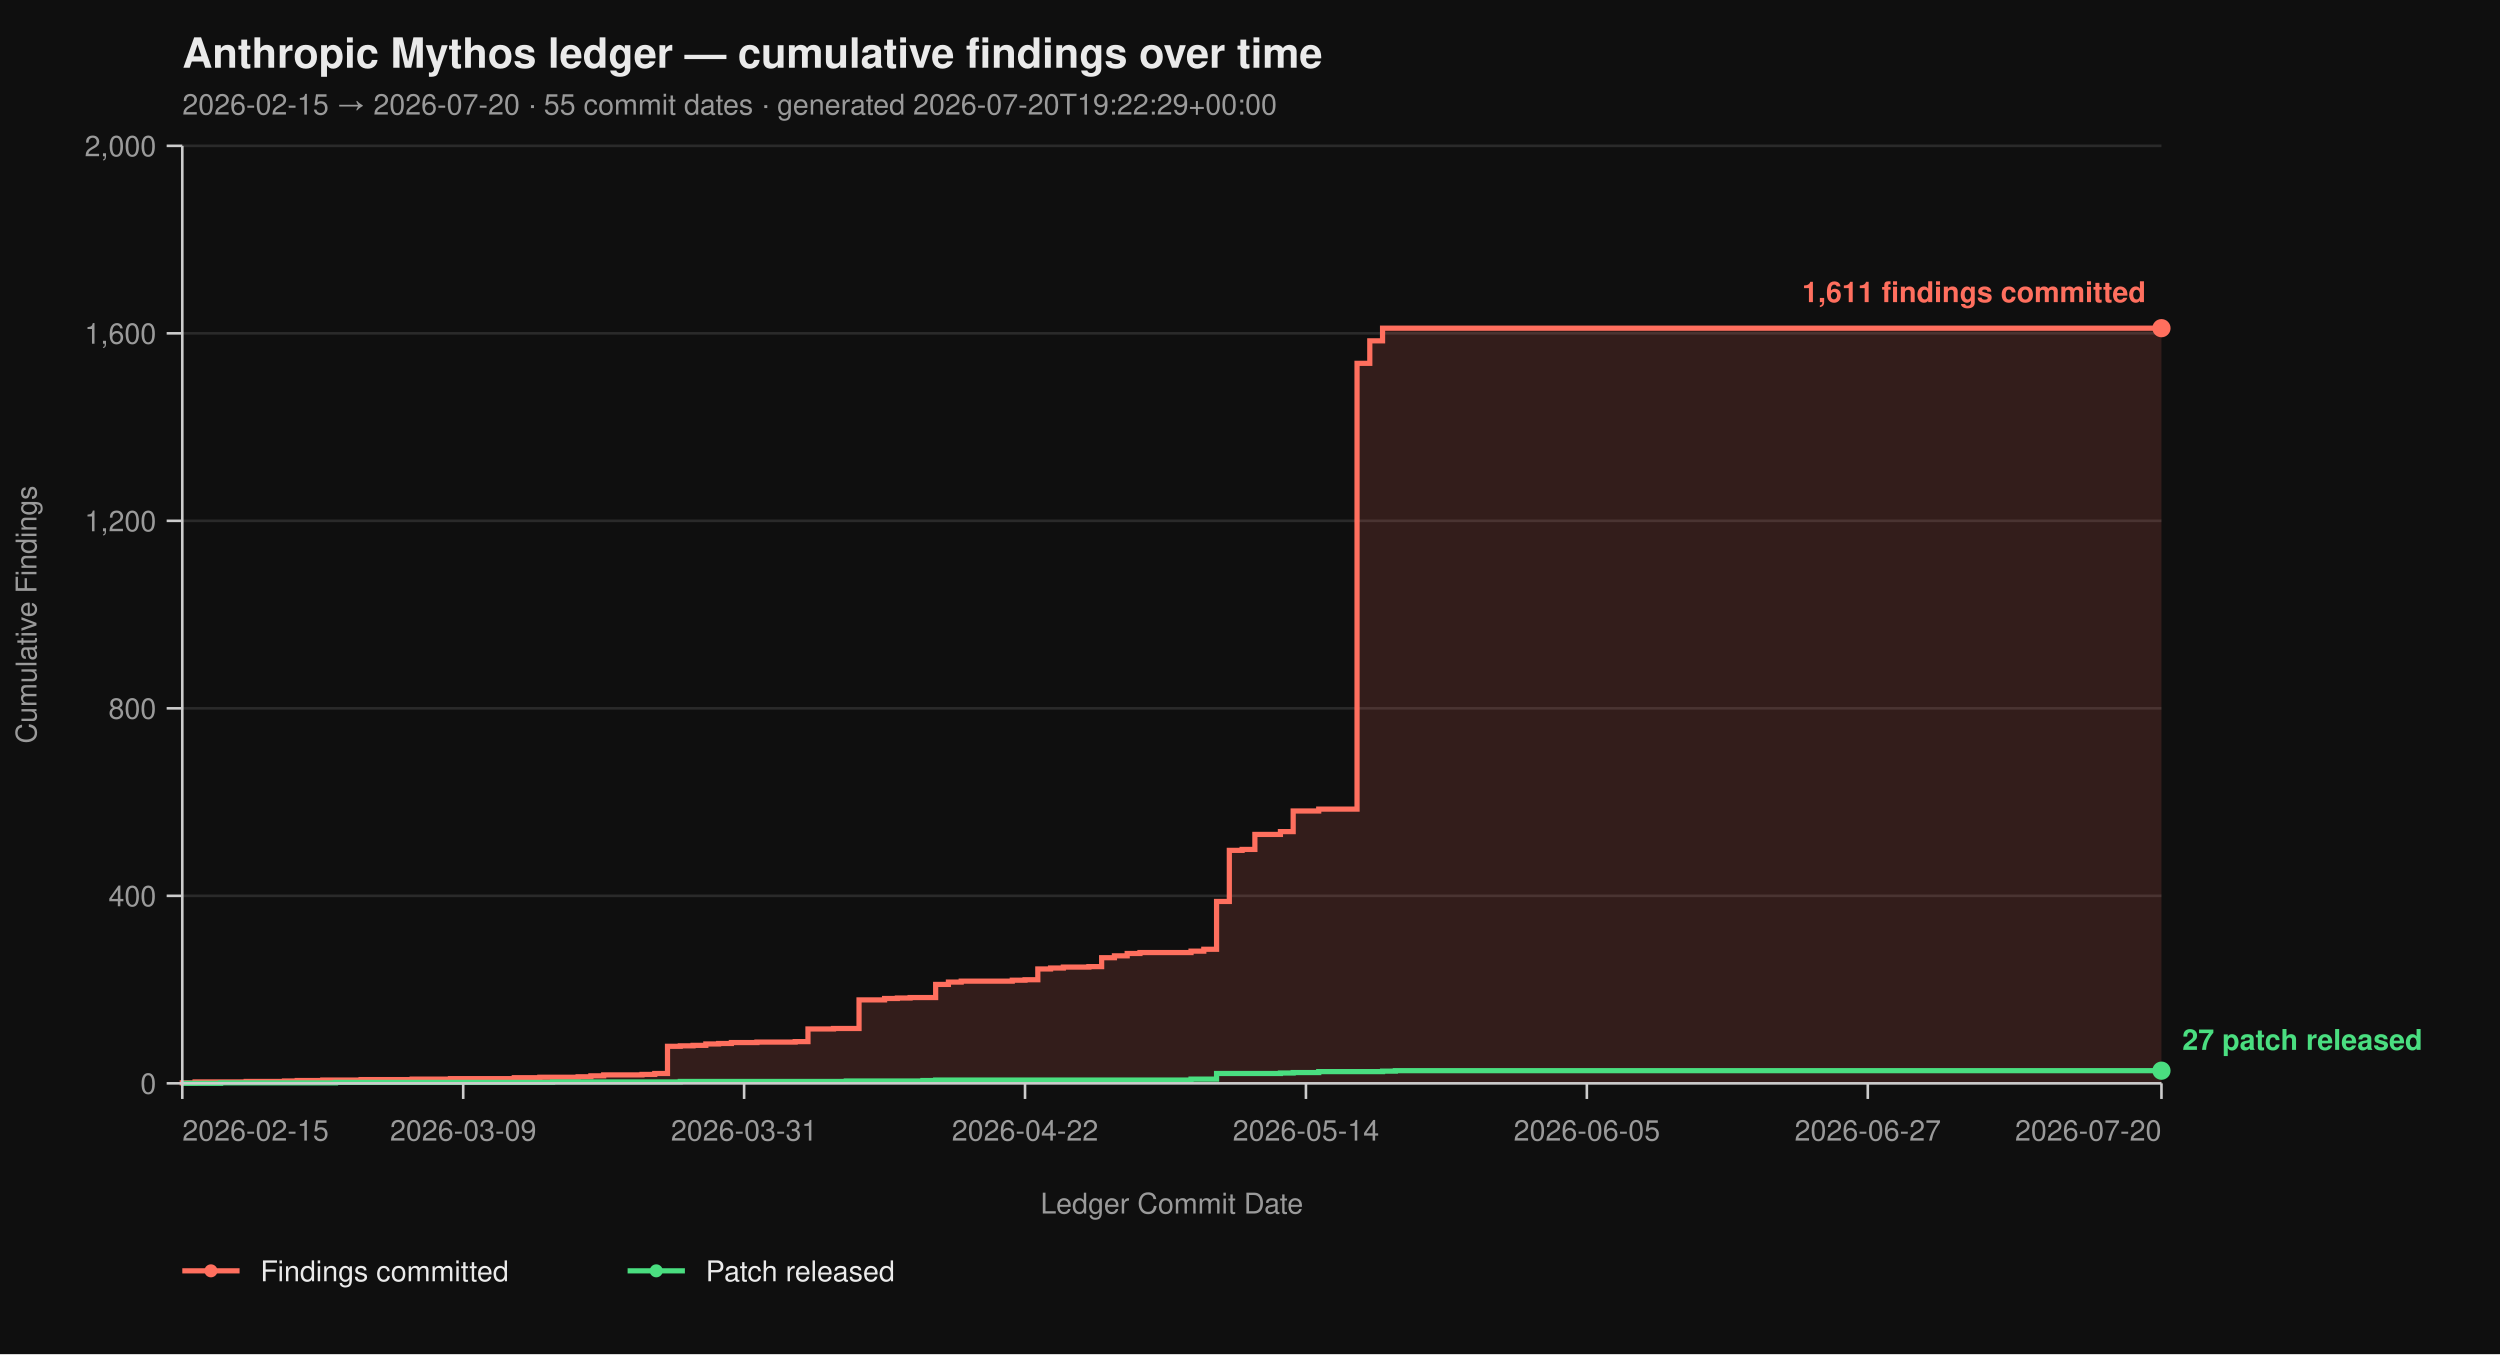
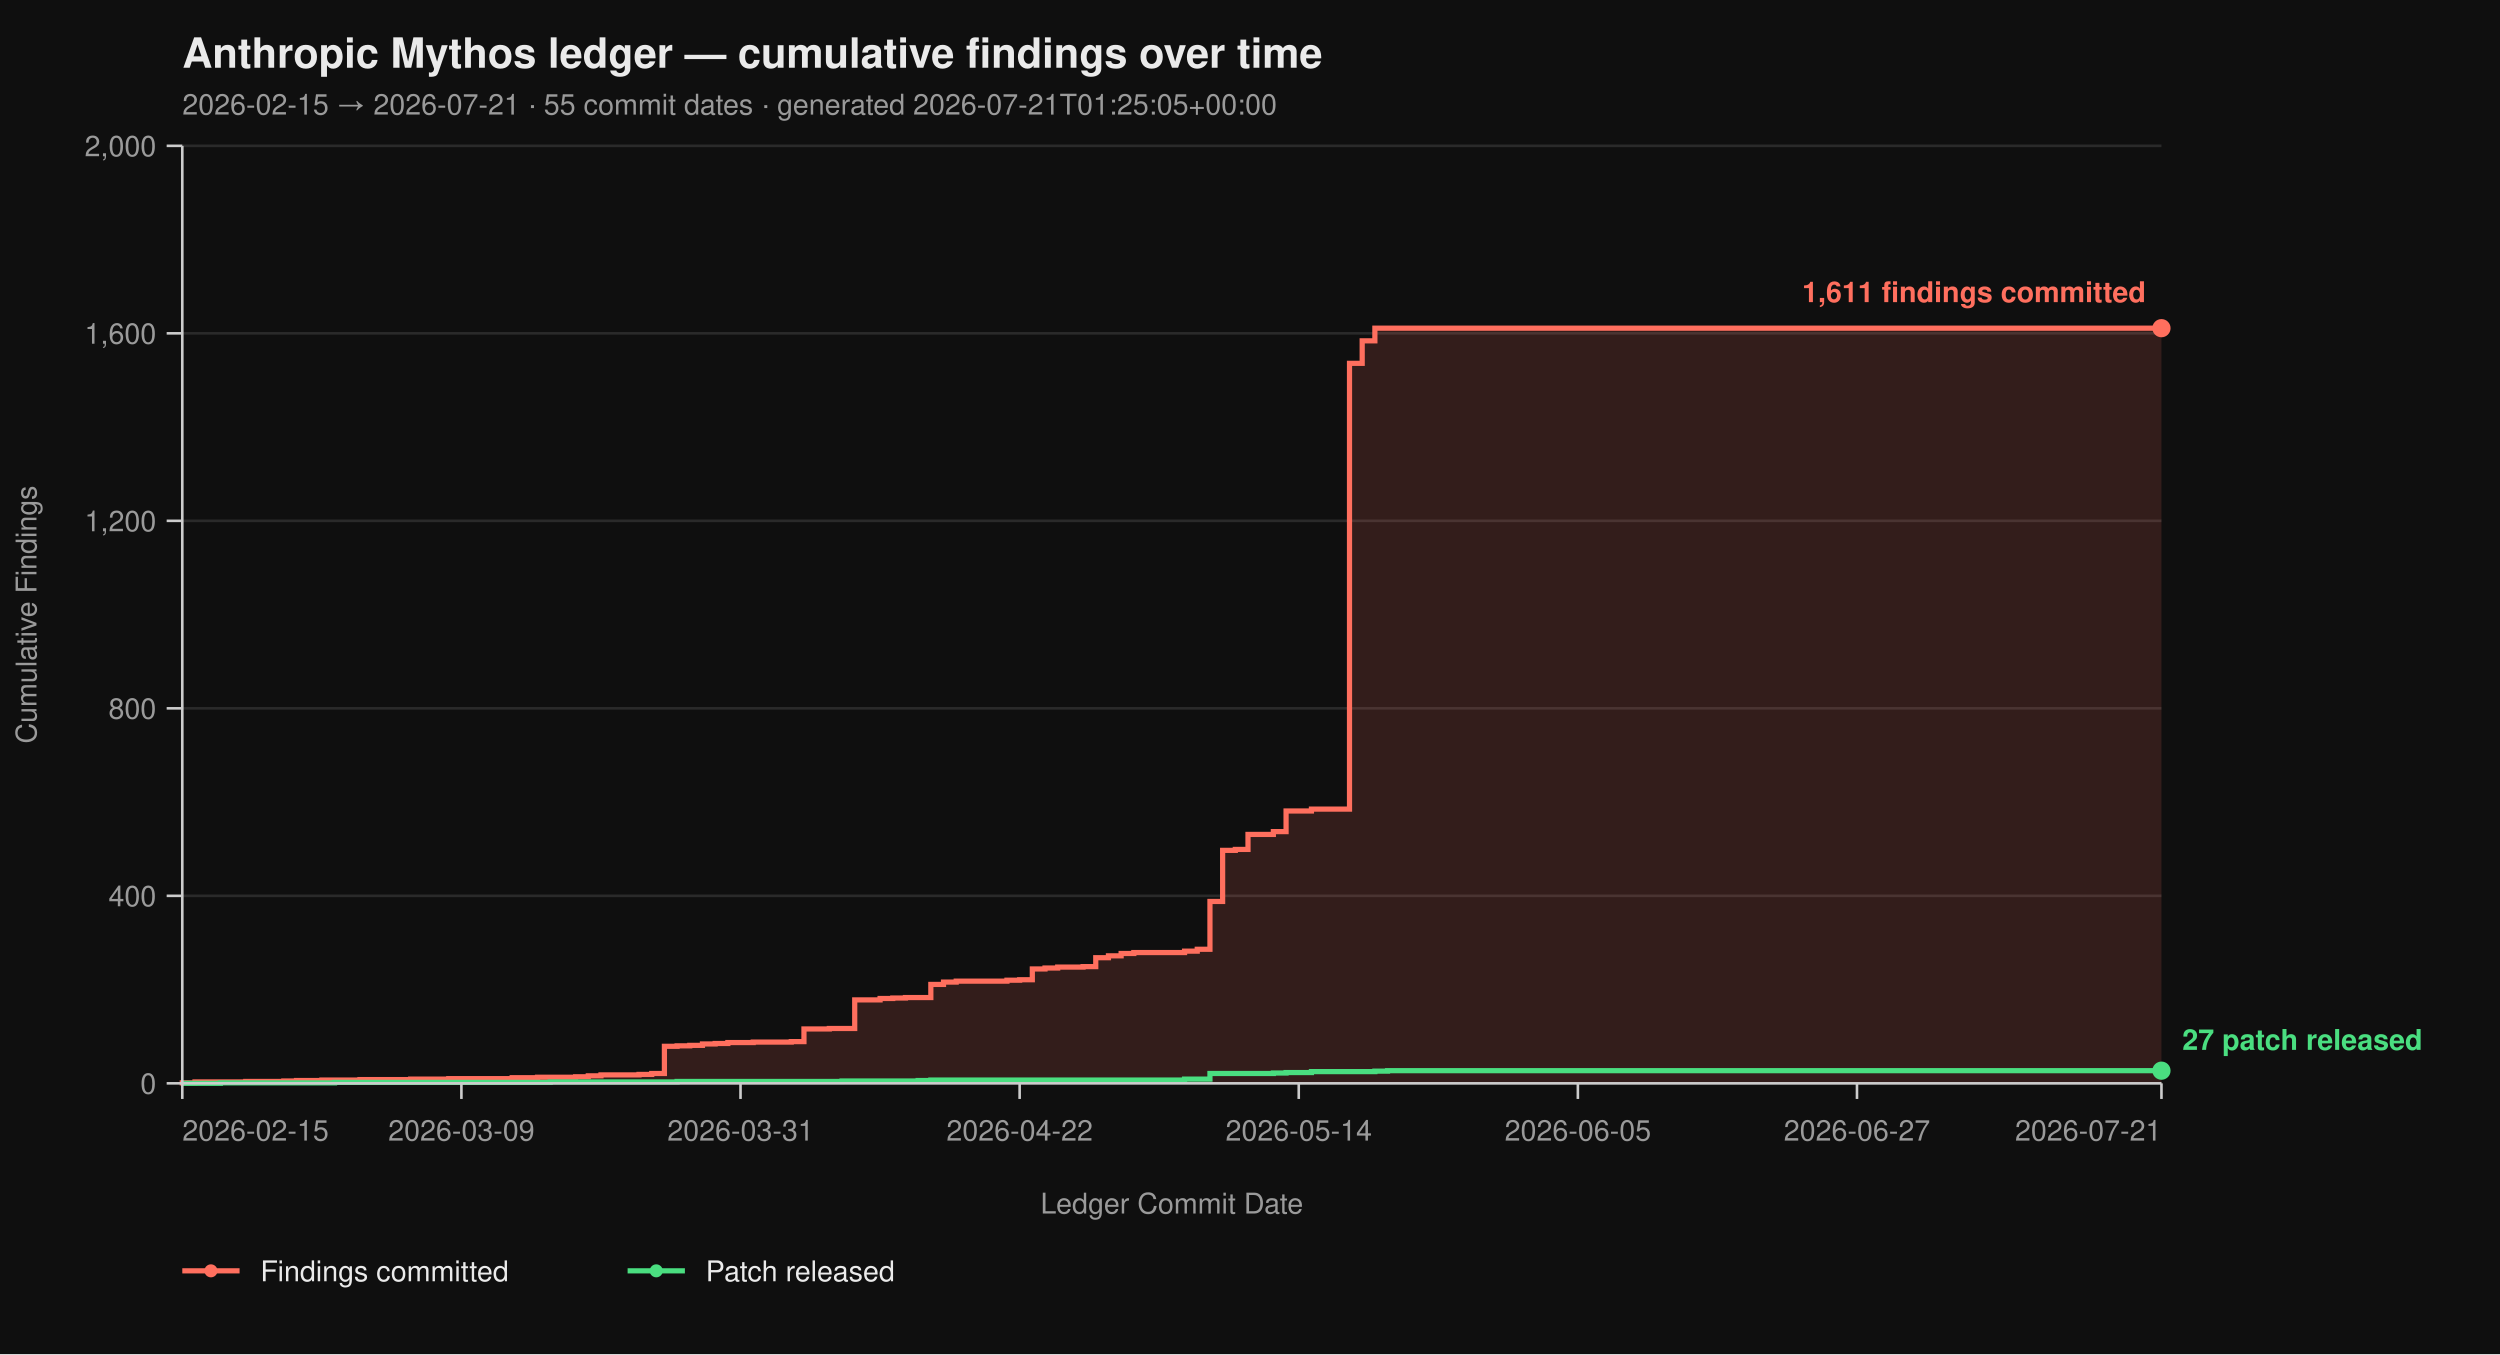
<svg xmlns="http://www.w3.org/2000/svg" viewBox="0 0 960 520" width="960" height="520" font-family="-apple-system, BlinkMacSystemFont, 'Segoe UI', Helvetica, Arial, sans-serif">
  <rect width="100%" height="100%" fill="#0f0f0f" />
  <text x="70" y="26" fill="#eaeaea" font-size="16" font-weight="700">Anthropic Mythos ledger — cumulative findings over time</text>
-   <text x="70" y="44" fill="#9a9a9a" font-size="11">2026-02-15 → 2026-07-20  ·  55 commit dates  ·  generated 2026-07-20T19:22:29+00:00</text>
+   <text x="70" y="44" fill="#9a9a9a" font-size="11">2026-02-15 → 2026-07-21  ·  55 commit dates  ·  generated 2026-07-21T01:25:05+00:00</text>
  <line x1="70" y1="416.00" x2="830" y2="416.00" stroke="#2a2a2a" stroke-width="1" />
  <line x1="70" y1="344.00" x2="830" y2="344.00" stroke="#2a2a2a" stroke-width="1" />
  <line x1="70" y1="272.00" x2="830" y2="272.00" stroke="#2a2a2a" stroke-width="1" />
  <line x1="70" y1="200.00" x2="830" y2="200.00" stroke="#2a2a2a" stroke-width="1" />
  <line x1="70" y1="128.00" x2="830" y2="128.00" stroke="#2a2a2a" stroke-width="1" />
  <line x1="70" y1="56.00" x2="830" y2="56.00" stroke="#2a2a2a" stroke-width="1" />
-   <path d="M 70.00 416.00 L 70.00 416.00 L 70.00 415.82 L 74.90 415.82 L 74.90 415.46 L 94.52 415.46 L 94.52 415.28 L 109.23 415.28 L 109.23 415.10 L 114.13 415.10 L 114.13 414.92 L 123.94 414.92 L 123.94 414.74 L 138.65 414.74 L 138.65 414.56 L 158.26 414.56 L 158.26 414.38 L 172.97 414.38 L 172.97 414.20 L 197.48 414.20 L 197.48 413.84 L 207.29 413.84 L 207.29 413.66 L 222.00 413.66 L 222.00 413.48 L 226.90 413.48 L 226.90 413.12 L 231.81 413.12 L 231.81 412.76 L 246.52 412.76 L 246.52 412.58 L 251.42 412.58 L 251.42 412.22 L 256.32 412.22 L 256.32 401.78 L 261.23 401.78 L 261.23 401.60 L 266.13 401.60 L 266.13 401.42 L 271.03 401.42 L 271.03 400.88 L 275.94 400.88 L 275.94 400.70 L 280.84 400.70 L 280.84 400.34 L 290.65 400.34 L 290.65 400.16 L 305.35 400.16 L 305.35 399.98 L 310.26 399.98 L 310.26 395.12 L 320.06 395.12 L 320.06 394.94 L 329.87 394.94 L 329.87 383.96 L 339.68 383.96 L 339.68 383.42 L 344.58 383.42 L 344.58 383.24 L 349.48 383.24 L 349.48 383.06 L 359.29 383.06 L 359.29 378.02 L 364.19 378.02 L 364.19 377.12 L 369.10 377.12 L 369.10 376.76 L 388.71 376.76 L 388.71 376.40 L 393.61 376.40 L 393.61 376.22 L 398.52 376.22 L 398.52 372.08 L 403.42 372.08 L 403.42 371.72 L 408.32 371.72 L 408.32 371.36 L 418.13 371.36 L 418.13 371.18 L 423.03 371.18 L 423.03 367.76 L 427.94 367.76 L 427.94 367.04 L 432.84 367.04 L 432.84 366.14 L 437.74 366.14 L 437.74 365.78 L 457.35 365.78 L 457.35 365.24 L 462.26 365.24 L 462.26 364.52 L 467.16 364.52 L 467.16 346.16 L 472.06 346.16 L 472.06 326.54 L 476.97 326.54 L 476.97 326.18 L 481.87 326.18 L 481.87 320.42 L 491.68 320.42 L 491.68 319.34 L 496.58 319.34 L 496.58 311.42 L 506.39 311.42 L 506.39 310.70 L 521.10 310.70 L 521.10 139.52 L 526.00 139.52 L 526.00 130.88 L 530.90 130.88 L 530.90 126.02 L 830.00 126.02 L 830.00 416.00 Z" fill="#ff6f5e26" stroke="none" />
-   <path d="M 70.00 416.00 L 70.00 416.00 L 70.00 415.82 L 74.90 415.82 L 74.90 415.46 L 94.52 415.46 L 94.52 415.28 L 109.23 415.28 L 109.23 415.10 L 114.13 415.10 L 114.13 414.92 L 123.94 414.92 L 123.94 414.74 L 138.65 414.74 L 138.65 414.56 L 158.26 414.56 L 158.26 414.38 L 172.97 414.38 L 172.97 414.20 L 197.48 414.20 L 197.48 413.84 L 207.29 413.84 L 207.29 413.66 L 222.00 413.66 L 222.00 413.48 L 226.90 413.48 L 226.90 413.12 L 231.81 413.12 L 231.81 412.76 L 246.52 412.76 L 246.52 412.58 L 251.42 412.58 L 251.42 412.22 L 256.32 412.22 L 256.32 401.78 L 261.23 401.78 L 261.23 401.60 L 266.13 401.60 L 266.13 401.42 L 271.03 401.42 L 271.03 400.88 L 275.94 400.88 L 275.94 400.70 L 280.84 400.70 L 280.84 400.34 L 290.65 400.34 L 290.65 400.16 L 305.35 400.16 L 305.35 399.98 L 310.26 399.98 L 310.26 395.12 L 320.06 395.12 L 320.06 394.94 L 329.87 394.94 L 329.87 383.96 L 339.68 383.96 L 339.68 383.42 L 344.58 383.42 L 344.58 383.24 L 349.48 383.24 L 349.48 383.06 L 359.29 383.06 L 359.29 378.02 L 364.19 378.02 L 364.19 377.12 L 369.10 377.12 L 369.10 376.76 L 388.71 376.76 L 388.71 376.40 L 393.61 376.40 L 393.61 376.22 L 398.52 376.22 L 398.52 372.08 L 403.42 372.08 L 403.42 371.72 L 408.32 371.72 L 408.32 371.36 L 418.13 371.36 L 418.13 371.18 L 423.03 371.18 L 423.03 367.76 L 427.94 367.76 L 427.94 367.04 L 432.84 367.04 L 432.84 366.14 L 437.74 366.14 L 437.74 365.78 L 457.35 365.78 L 457.35 365.24 L 462.26 365.24 L 462.26 364.52 L 467.16 364.52 L 467.16 346.16 L 472.06 346.16 L 472.06 326.54 L 476.97 326.54 L 476.97 326.18 L 481.87 326.18 L 481.87 320.42 L 491.68 320.42 L 491.68 319.34 L 496.58 319.34 L 496.58 311.42 L 506.39 311.42 L 506.39 310.70 L 521.10 310.70 L 521.10 139.52 L 526.00 139.52 L 526.00 130.88 L 530.90 130.88 L 530.90 126.02 L 830.00 126.02" fill="none" stroke="#ff6f5e" stroke-width="2" stroke-linejoin="miter" stroke-linecap="butt" />
-   <path d="M 70.00 416.00 L 84.71 416.00 L 84.71 415.82 L 128.84 415.82 L 128.84 415.64 L 212.19 415.64 L 212.19 415.46 L 261.23 415.46 L 261.23 415.28 L 324.97 415.28 L 324.97 415.10 L 354.39 415.10 L 354.39 414.92 L 359.29 414.92 L 359.29 414.74 L 457.35 414.74 L 457.35 414.38 L 467.16 414.38 L 467.16 412.22 L 491.68 412.22 L 491.68 412.04 L 496.58 412.04 L 496.58 411.86 L 506.39 411.86 L 506.39 411.50 L 530.90 411.50 L 530.90 411.32 L 535.81 411.32 L 535.81 411.14 L 830.00 411.14" fill="none" stroke="#4ade80" stroke-width="2" stroke-linejoin="miter" stroke-linecap="butt" />
+   <path d="M 70.00 416.00 L 70.00 416.00 L 70.00 415.82 L 74.87 415.82 L 74.87 415.46 L 94.36 415.46 L 94.36 415.28 L 108.97 415.28 L 108.97 415.10 L 113.85 415.10 L 113.85 414.92 L 123.59 414.92 L 123.59 414.74 L 138.21 414.74 L 138.21 414.56 L 157.69 414.56 L 157.69 414.38 L 172.31 414.38 L 172.31 414.20 L 196.67 414.20 L 196.67 413.84 L 206.41 413.84 L 206.41 413.66 L 221.03 413.66 L 221.03 413.48 L 225.90 413.48 L 225.90 413.12 L 230.77 413.12 L 230.77 412.76 L 245.38 412.76 L 245.38 412.58 L 250.26 412.58 L 250.26 412.22 L 255.13 412.22 L 255.13 401.78 L 260.00 401.78 L 260.00 401.60 L 264.87 401.60 L 264.87 401.42 L 269.74 401.42 L 269.74 400.88 L 274.62 400.88 L 274.62 400.70 L 279.49 400.70 L 279.49 400.34 L 289.23 400.34 L 289.23 400.16 L 303.85 400.16 L 303.85 399.98 L 308.72 399.98 L 308.72 395.12 L 318.46 395.12 L 318.46 394.94 L 328.21 394.94 L 328.21 383.96 L 337.95 383.96 L 337.95 383.42 L 342.82 383.42 L 342.82 383.24 L 347.69 383.24 L 347.69 383.06 L 357.44 383.06 L 357.44 378.02 L 362.31 378.02 L 362.31 377.12 L 367.18 377.12 L 367.18 376.76 L 386.67 376.76 L 386.67 376.40 L 391.54 376.40 L 391.54 376.22 L 396.41 376.22 L 396.41 372.08 L 401.28 372.08 L 401.28 371.72 L 406.15 371.72 L 406.15 371.36 L 415.90 371.36 L 415.90 371.18 L 420.77 371.18 L 420.77 367.76 L 425.64 367.76 L 425.64 367.04 L 430.51 367.04 L 430.51 366.14 L 435.38 366.14 L 435.38 365.78 L 454.87 365.78 L 454.87 365.24 L 459.74 365.24 L 459.74 364.52 L 464.62 364.52 L 464.62 346.16 L 469.49 346.16 L 469.49 326.54 L 474.36 326.54 L 474.36 326.18 L 479.23 326.18 L 479.23 320.42 L 488.97 320.42 L 488.97 319.34 L 493.85 319.34 L 493.85 311.42 L 503.59 311.42 L 503.59 310.70 L 518.21 310.70 L 518.21 139.52 L 523.08 139.52 L 523.08 130.88 L 527.95 130.88 L 527.95 126.02 L 830.00 126.02 L 830.00 416.00 Z" fill="#ff6f5e26" stroke="none" />
+   <path d="M 70.00 416.00 L 70.00 416.00 L 70.00 415.82 L 74.87 415.82 L 74.87 415.46 L 94.36 415.46 L 94.36 415.28 L 108.97 415.28 L 108.97 415.10 L 113.85 415.10 L 113.85 414.92 L 123.59 414.92 L 123.59 414.74 L 138.21 414.74 L 138.21 414.56 L 157.69 414.56 L 157.69 414.38 L 172.31 414.38 L 172.31 414.20 L 196.67 414.20 L 196.67 413.84 L 206.41 413.84 L 206.41 413.66 L 221.03 413.66 L 221.03 413.48 L 225.90 413.48 L 225.90 413.12 L 230.77 413.12 L 230.77 412.76 L 245.38 412.76 L 245.38 412.58 L 250.26 412.58 L 250.26 412.22 L 255.13 412.22 L 255.13 401.78 L 260.00 401.78 L 260.00 401.60 L 264.87 401.60 L 264.87 401.42 L 269.74 401.42 L 269.74 400.88 L 274.62 400.88 L 274.62 400.70 L 279.49 400.70 L 279.49 400.34 L 289.23 400.34 L 289.23 400.16 L 303.85 400.16 L 303.85 399.98 L 308.72 399.98 L 308.72 395.12 L 318.46 395.12 L 318.46 394.94 L 328.21 394.94 L 328.21 383.96 L 337.95 383.96 L 337.95 383.42 L 342.82 383.42 L 342.82 383.24 L 347.69 383.24 L 347.69 383.06 L 357.44 383.06 L 357.44 378.02 L 362.31 378.02 L 362.31 377.12 L 367.18 377.12 L 367.18 376.76 L 386.67 376.76 L 386.67 376.40 L 391.54 376.40 L 391.54 376.22 L 396.41 376.22 L 396.41 372.08 L 401.28 372.08 L 401.28 371.72 L 406.15 371.72 L 406.15 371.36 L 415.90 371.36 L 415.90 371.18 L 420.77 371.18 L 420.77 367.76 L 425.64 367.76 L 425.64 367.04 L 430.51 367.04 L 430.51 366.14 L 435.38 366.14 L 435.38 365.78 L 454.87 365.78 L 454.87 365.24 L 459.74 365.24 L 459.74 364.52 L 464.62 364.52 L 464.62 346.16 L 469.49 346.16 L 469.49 326.54 L 474.36 326.54 L 474.36 326.18 L 479.23 326.18 L 479.23 320.42 L 488.97 320.42 L 488.97 319.34 L 493.85 319.34 L 493.85 311.42 L 503.59 311.42 L 503.59 310.70 L 518.21 310.70 L 518.21 139.52 L 523.08 139.52 L 523.08 130.88 L 527.95 130.88 L 527.95 126.02 L 830.00 126.02" fill="none" stroke="#ff6f5e" stroke-width="2" stroke-linejoin="miter" stroke-linecap="butt" />
+   <path d="M 70.00 416.00 L 84.62 416.00 L 84.62 415.82 L 128.46 415.82 L 128.46 415.64 L 211.28 415.64 L 211.28 415.46 L 260.00 415.46 L 260.00 415.28 L 323.33 415.28 L 323.33 415.10 L 352.56 415.10 L 352.56 414.92 L 357.44 414.92 L 357.44 414.74 L 454.87 414.74 L 454.87 414.38 L 464.62 414.38 L 464.62 412.22 L 488.97 412.22 L 488.97 412.04 L 493.85 412.04 L 493.85 411.86 L 503.59 411.86 L 503.59 411.50 L 527.95 411.50 L 527.95 411.32 L 532.82 411.32 L 532.82 411.14 L 830.00 411.14" fill="none" stroke="#4ade80" stroke-width="2" stroke-linejoin="miter" stroke-linecap="butt" />
  <line x1="70" y1="56" x2="70" y2="416" stroke="#cccccc" stroke-width="1" />
  <line x1="70" y1="416" x2="830" y2="416" stroke="#cccccc" stroke-width="1" />
  <line x1="64" y1="416.00" x2="70" y2="416.00" stroke="#cccccc" stroke-width="1" />
  <line x1="64" y1="344.00" x2="70" y2="344.00" stroke="#cccccc" stroke-width="1" />
  <line x1="64" y1="272.00" x2="70" y2="272.00" stroke="#cccccc" stroke-width="1" />
  <line x1="64" y1="200.00" x2="70" y2="200.00" stroke="#cccccc" stroke-width="1" />
  <line x1="64" y1="128.00" x2="70" y2="128.00" stroke="#cccccc" stroke-width="1" />
  <line x1="64" y1="56.00" x2="70" y2="56.00" stroke="#cccccc" stroke-width="1" />
  <text x="60" y="420.00" text-anchor="end" fill="#9a9a9a" font-size="11">0</text>
  <text x="60" y="348.00" text-anchor="end" fill="#9a9a9a" font-size="11">400</text>
  <text x="60" y="276.00" text-anchor="end" fill="#9a9a9a" font-size="11">800</text>
  <text x="60" y="204.00" text-anchor="end" fill="#9a9a9a" font-size="11">1,200</text>
  <text x="60" y="132.00" text-anchor="end" fill="#9a9a9a" font-size="11">1,600</text>
  <text x="60" y="60.00" text-anchor="end" fill="#9a9a9a" font-size="11">2,000</text>
  <text x="14" y="236.00" fill="#9a9a9a" font-size="11" transform="rotate(-90 14 236.00)" text-anchor="middle">Cumulative Findings</text>
  <line x1="70.00" y1="416" x2="70.00" y2="422" stroke="#cccccc" stroke-width="1" />
-   <line x1="177.87" y1="416" x2="177.87" y2="422" stroke="#cccccc" stroke-width="1" />
-   <line x1="285.74" y1="416" x2="285.74" y2="422" stroke="#cccccc" stroke-width="1" />
-   <line x1="393.61" y1="416" x2="393.61" y2="422" stroke="#cccccc" stroke-width="1" />
-   <line x1="501.48" y1="416" x2="501.48" y2="422" stroke="#cccccc" stroke-width="1" />
-   <line x1="609.35" y1="416" x2="609.35" y2="422" stroke="#cccccc" stroke-width="1" />
-   <line x1="717.23" y1="416" x2="717.23" y2="422" stroke="#cccccc" stroke-width="1" />
+   <line x1="177.18" y1="416" x2="177.18" y2="422" stroke="#cccccc" stroke-width="1" />
+   <line x1="284.36" y1="416" x2="284.36" y2="422" stroke="#cccccc" stroke-width="1" />
+   <line x1="391.54" y1="416" x2="391.54" y2="422" stroke="#cccccc" stroke-width="1" />
+   <line x1="498.72" y1="416" x2="498.72" y2="422" stroke="#cccccc" stroke-width="1" />
+   <line x1="605.90" y1="416" x2="605.90" y2="422" stroke="#cccccc" stroke-width="1" />
+   <line x1="713.08" y1="416" x2="713.08" y2="422" stroke="#cccccc" stroke-width="1" />
  <line x1="830.00" y1="416" x2="830.00" y2="422" stroke="#cccccc" stroke-width="1" />
  <text x="70.00" y="438" text-anchor="start" fill="#9a9a9a" font-size="11">2026-02-15</text>
-   <text x="177.87" y="438" text-anchor="middle" fill="#9a9a9a" font-size="11">2026-03-09</text>
-   <text x="285.74" y="438" text-anchor="middle" fill="#9a9a9a" font-size="11">2026-03-31</text>
-   <text x="393.61" y="438" text-anchor="middle" fill="#9a9a9a" font-size="11">2026-04-22</text>
-   <text x="501.48" y="438" text-anchor="middle" fill="#9a9a9a" font-size="11">2026-05-14</text>
-   <text x="609.35" y="438" text-anchor="middle" fill="#9a9a9a" font-size="11">2026-06-05</text>
-   <text x="717.23" y="438" text-anchor="middle" fill="#9a9a9a" font-size="11">2026-06-27</text>
-   <text x="830.00" y="438" text-anchor="end" fill="#9a9a9a" font-size="11">2026-07-20</text>
+   <text x="177.18" y="438" text-anchor="middle" fill="#9a9a9a" font-size="11">2026-03-09</text>
+   <text x="284.36" y="438" text-anchor="middle" fill="#9a9a9a" font-size="11">2026-03-31</text>
+   <text x="391.54" y="438" text-anchor="middle" fill="#9a9a9a" font-size="11">2026-04-22</text>
+   <text x="498.72" y="438" text-anchor="middle" fill="#9a9a9a" font-size="11">2026-05-14</text>
+   <text x="605.90" y="438" text-anchor="middle" fill="#9a9a9a" font-size="11">2026-06-05</text>
+   <text x="713.08" y="438" text-anchor="middle" fill="#9a9a9a" font-size="11">2026-06-27</text>
+   <text x="830.00" y="438" text-anchor="end" fill="#9a9a9a" font-size="11">2026-07-21</text>
  <text x="450.00" y="466" fill="#9a9a9a" font-size="11" text-anchor="middle">Ledger Commit Date</text>
  <circle cx="830.00" cy="126.02" r="3.5" fill="#ff6f5e" />
  <text x="824.00" y="116.02" text-anchor="end" fill="#ff6f5e" font-size="11" font-weight="600">1,611 findings committed</text>
  <circle cx="830.00" cy="411.14" r="3.5" fill="#4ade80" />
  <text x="838.00" y="403.14" text-anchor="start" fill="#4ade80" font-size="11" font-weight="600">27 patch released</text>
  <line x1="70" y1="488" x2="92" y2="488" stroke="#ff6f5e" stroke-width="2" />
  <circle cx="81" cy="488" r="2.5" fill="#ff6f5e" />
  <text x="100" y="492" fill="#eaeaea" font-size="11">Findings committed</text>
  <line x1="241.0" y1="488" x2="263.0" y2="488" stroke="#4ade80" stroke-width="2" />
  <circle cx="252.0" cy="488" r="2.5" fill="#4ade80" />
  <text x="271.0" y="492" fill="#eaeaea" font-size="11">Patch released</text>
</svg>
